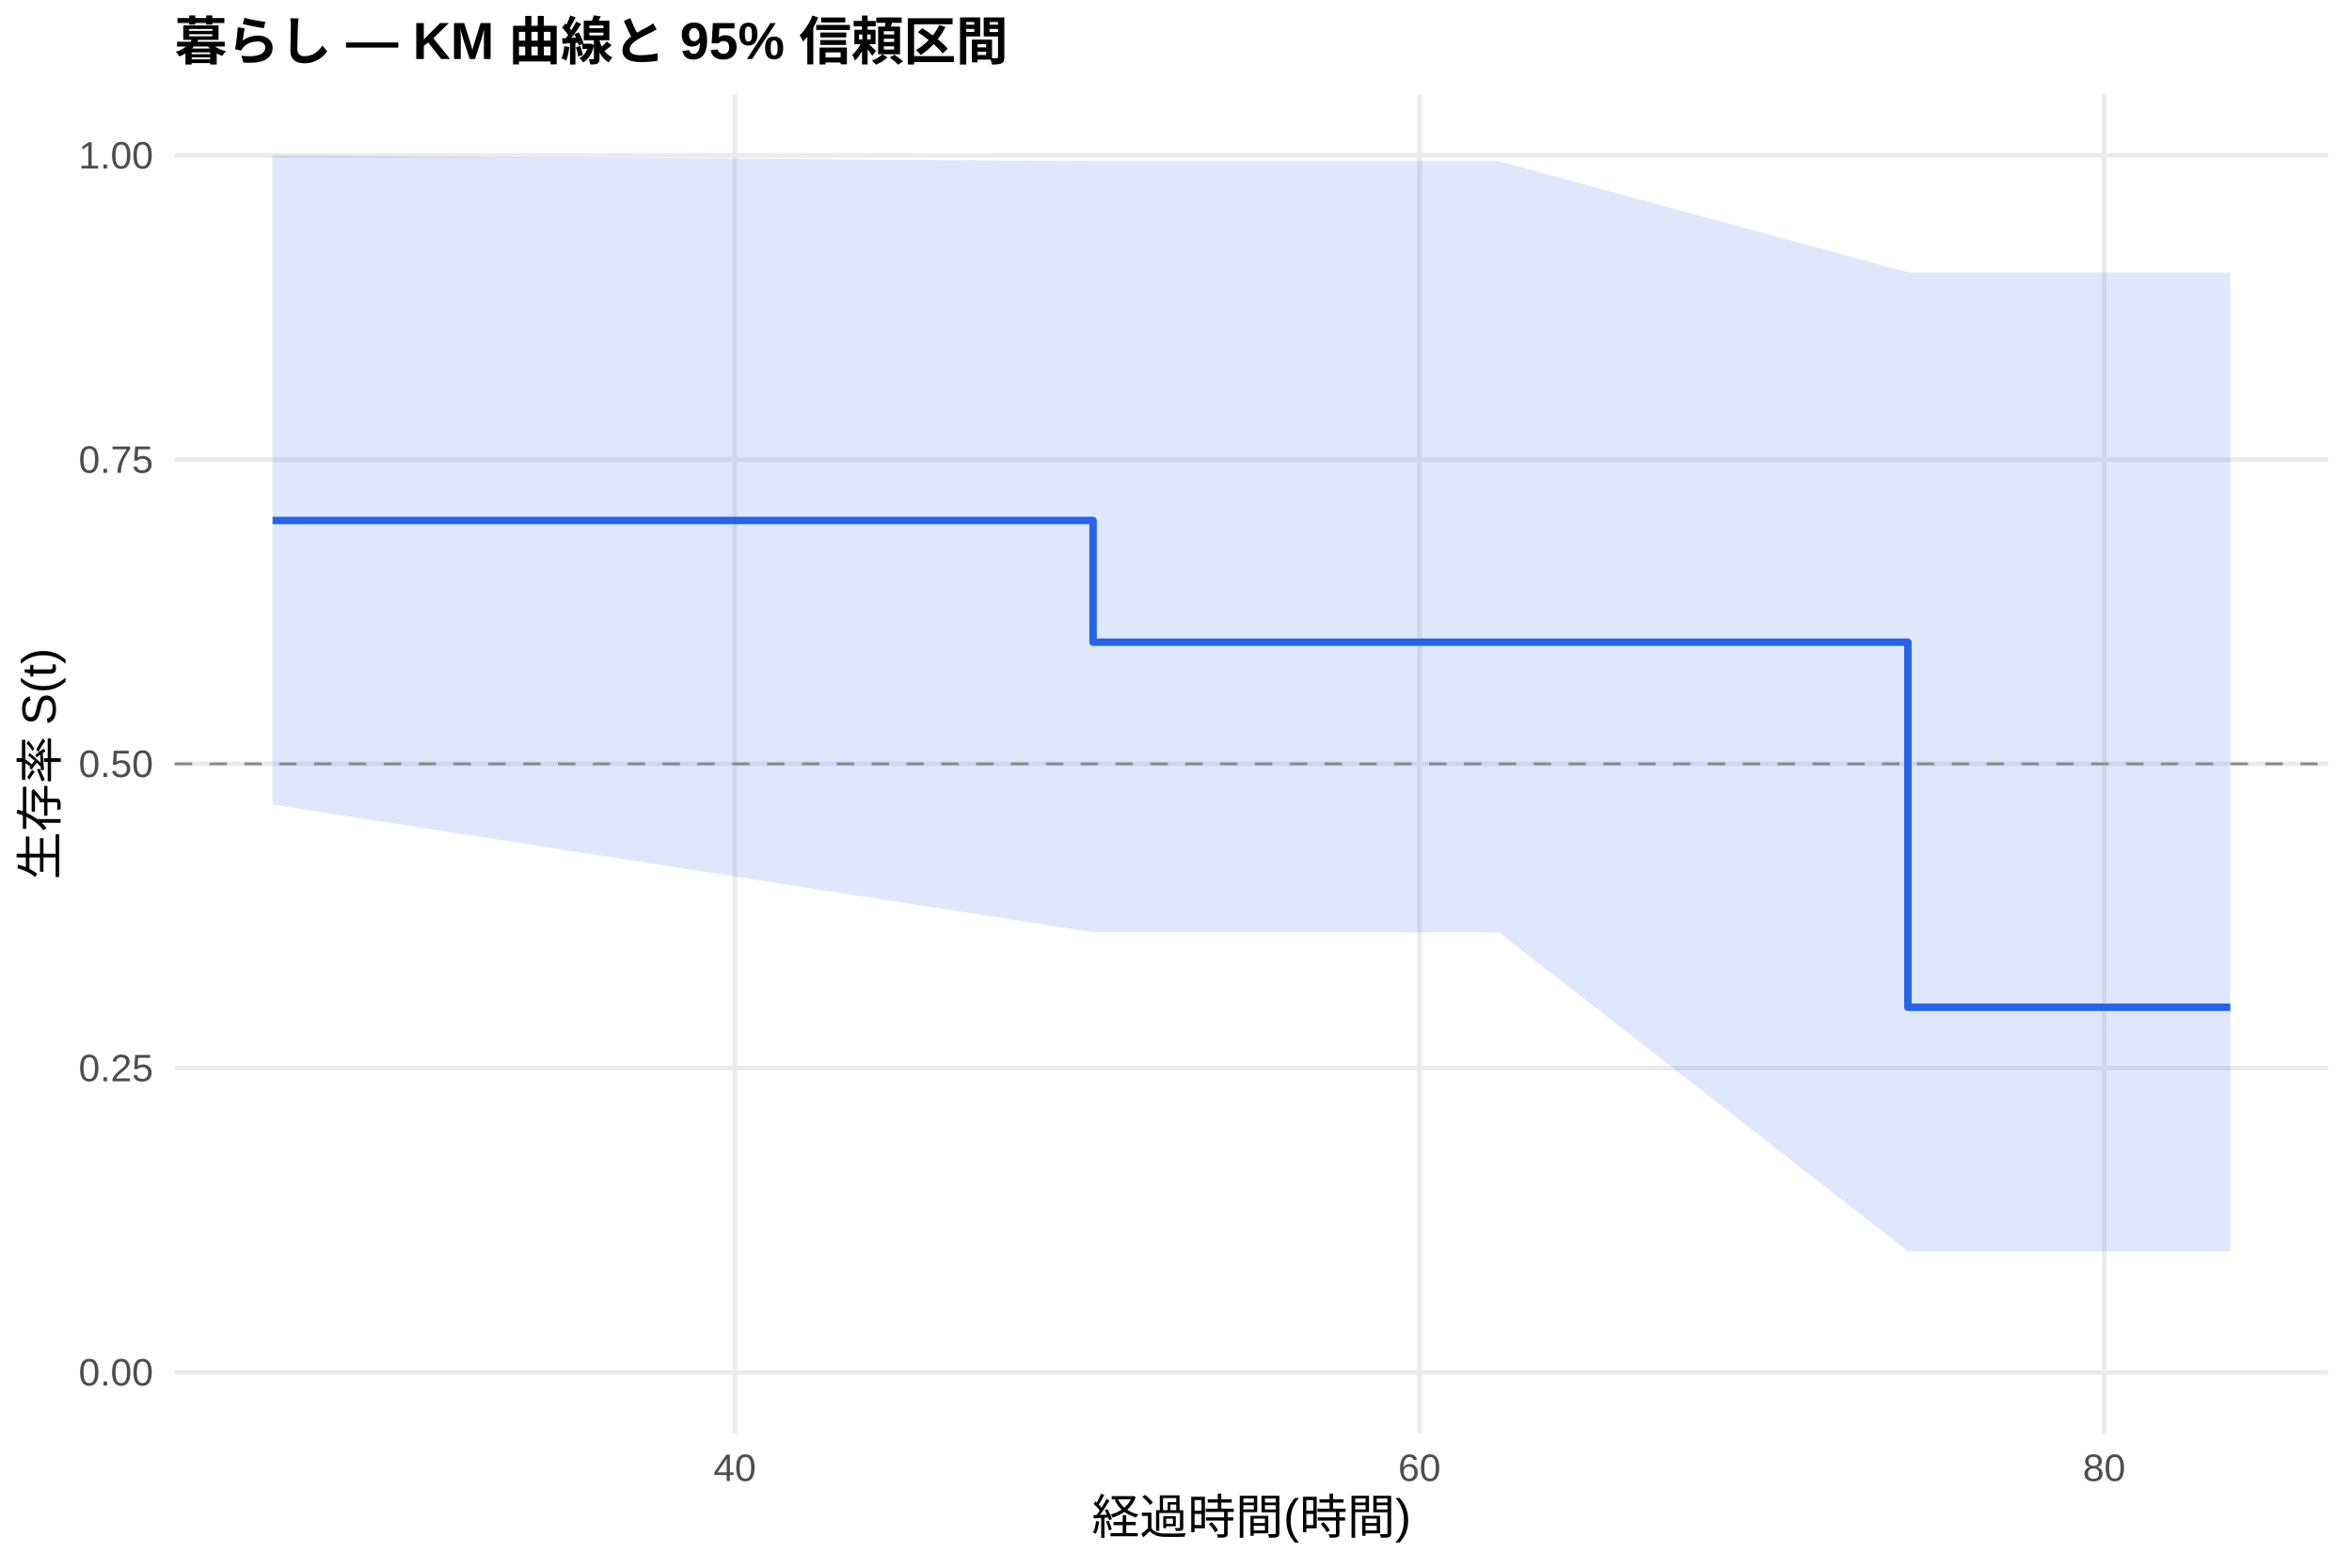
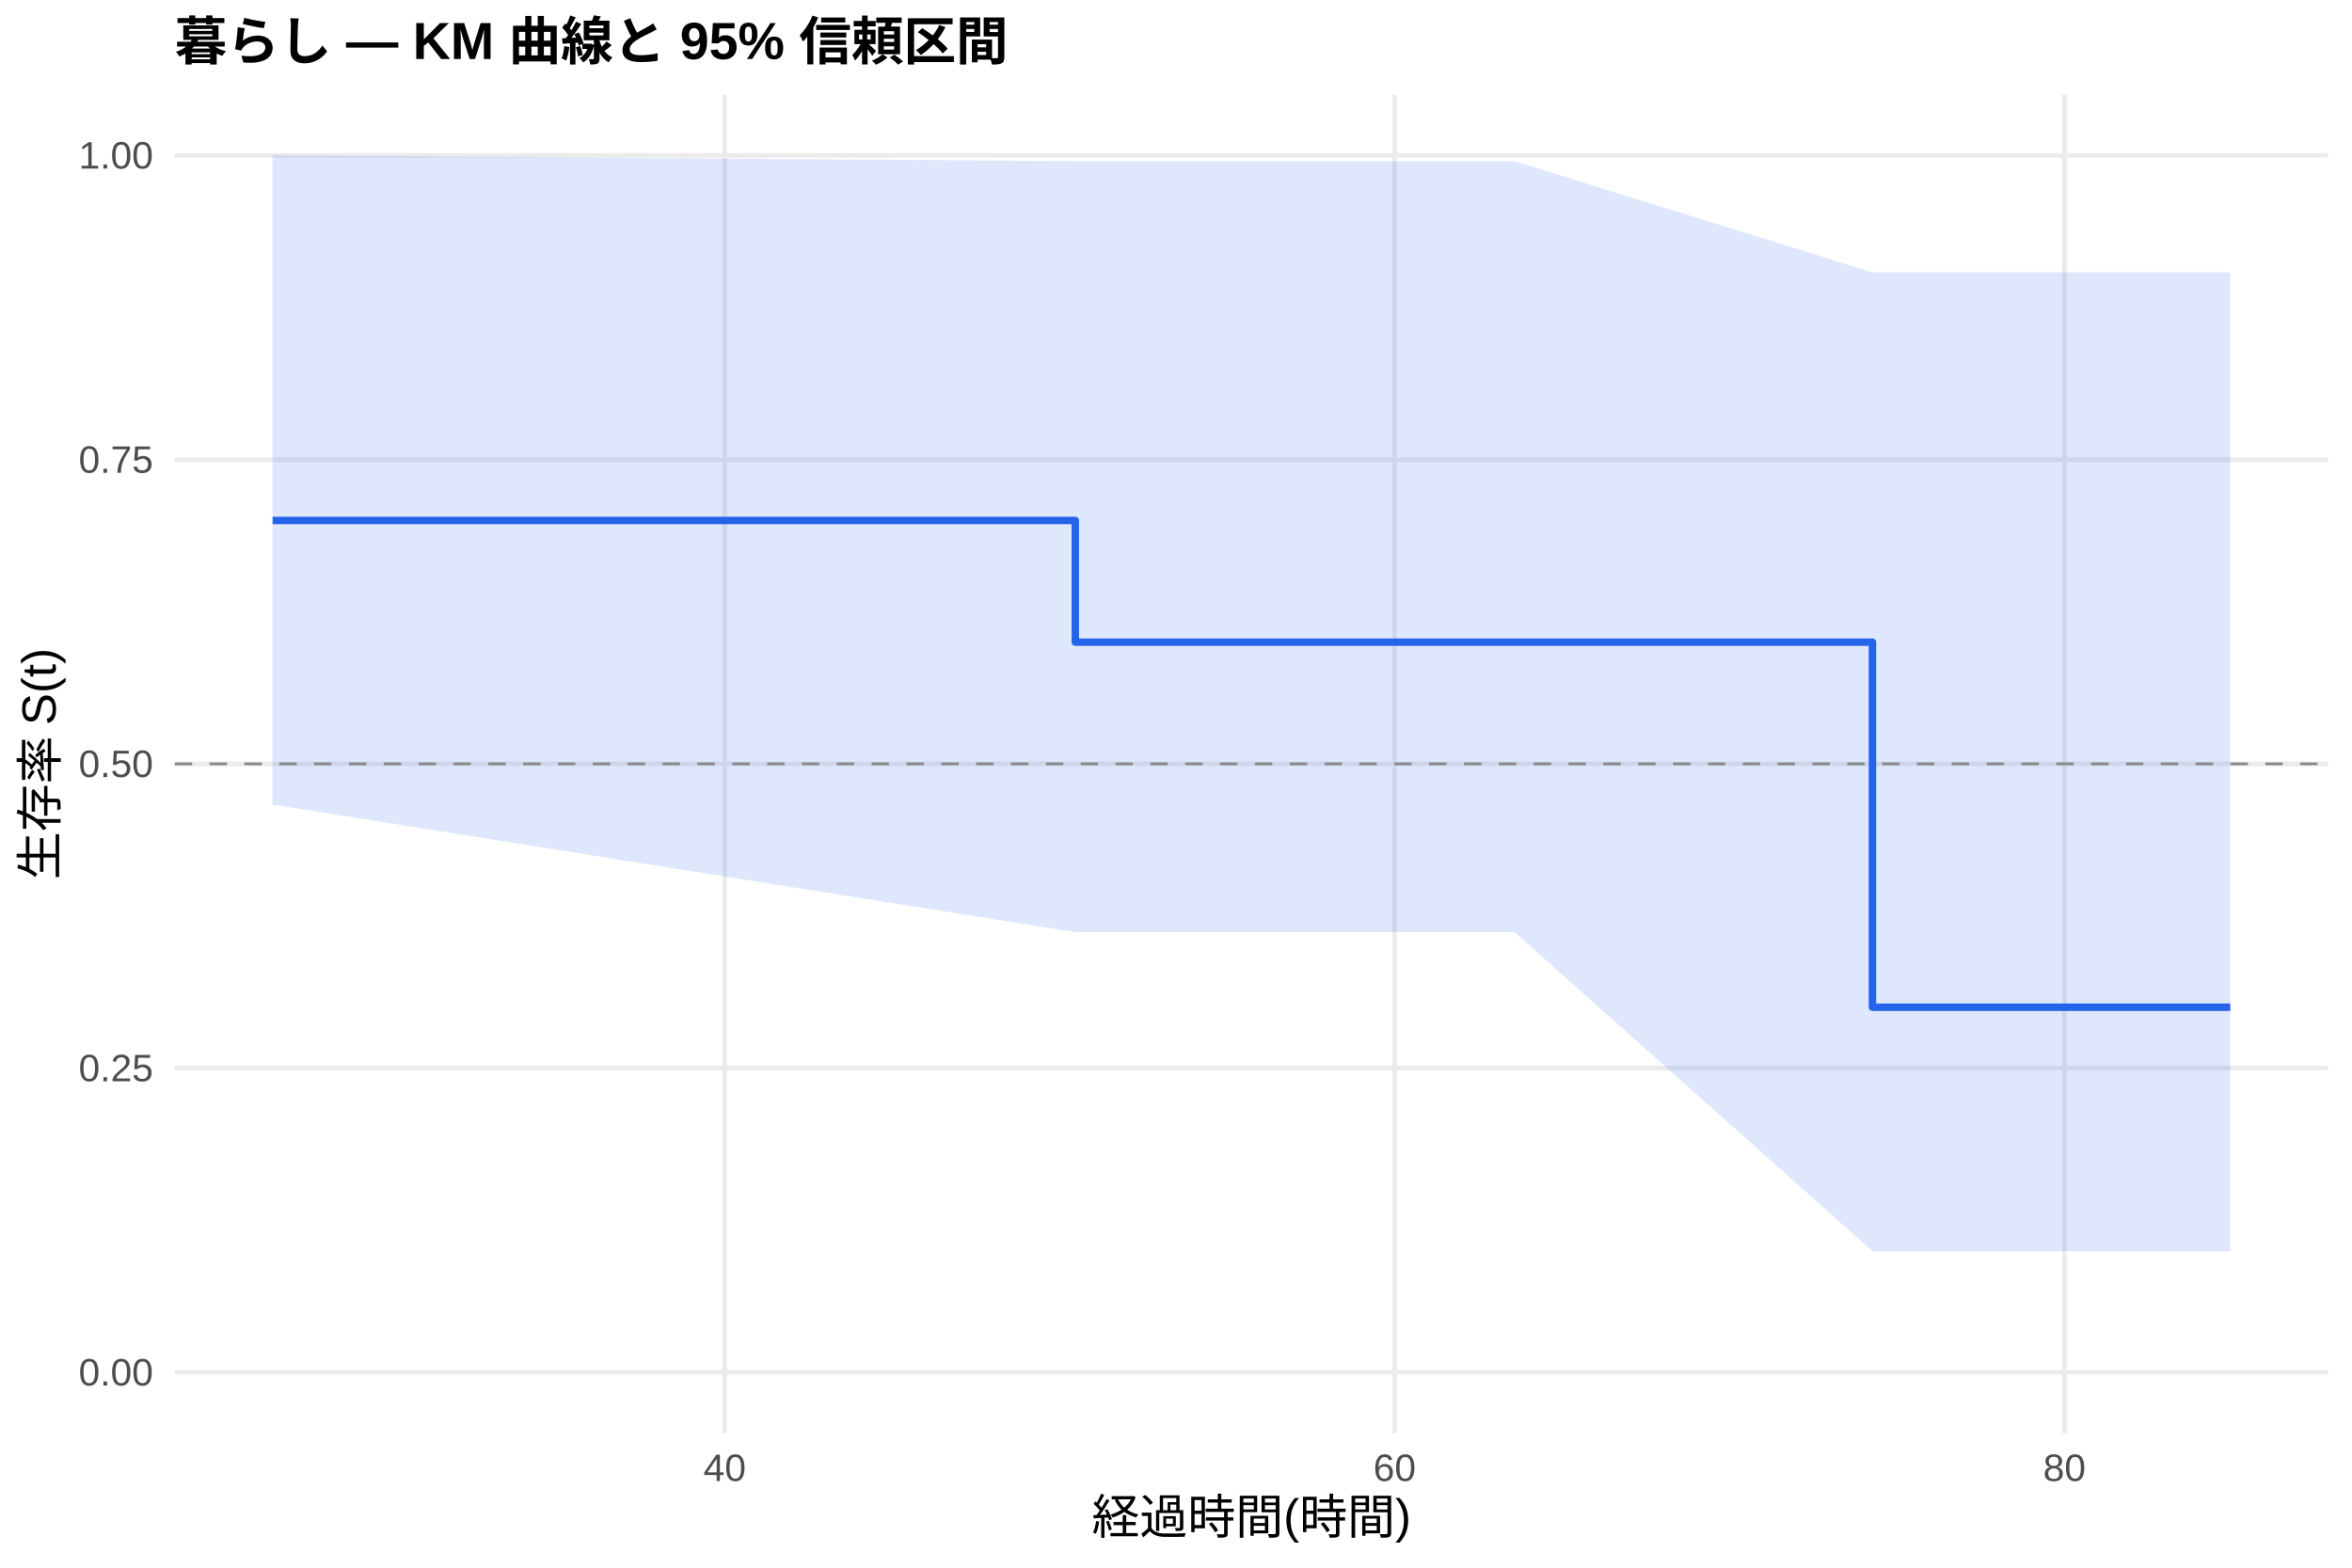
<svg xmlns="http://www.w3.org/2000/svg" width="540.00pt" height="360.00pt" viewBox="0 0 540.00 360.00">
  <g class="svglite">
    <defs>
      <style type="text/css">
    .svglite line, .svglite polyline, .svglite polygon, .svglite path, .svglite rect, .svglite circle {
      fill: none;
      stroke: #000000;
      stroke-linecap: round;
      stroke-linejoin: round;
      stroke-miterlimit: 10.00;
    }
    .svglite text {
      white-space: pre;
    }
    .svglite g.glyphgroup path {
      fill: inherit;
      stroke: none;
    }
  </style>
    </defs>
    <rect width="100%" height="100%" style="stroke: none; fill: #FFFFFF;" />
    <defs>
      <clipPath id="cpMC4wMHw1NDAuMDB8MC4wMHwzNjAuMDA=">
        <rect x="0.00" y="0.00" width="540.00" height="360.00" />
      </clipPath>
    </defs>
    <g clip-path="url(#cpMC4wMHw1NDAuMDB8MC4wMHwzNjAuMDA=)">
      <rect x="0" y="0.00" width="540.00" height="360.00" style="stroke-width: 1.07; stroke: none; fill: #FFFFFF;" />
    </g>
    <defs>
      <clipPath id="cpNDAuMTF8NTM0LjUyfDIxLjcxfDMyOS4xMg==">
        <rect x="40.11" y="21.71" width="494.41" height="307.41" />
      </clipPath>
    </defs>
    <g clip-path="url(#cpNDAuMTF8NTM0LjUyfDIxLjcxfDMyOS4xMg==)">
      <polyline points="40.11,315.14 534.52,315.14 " style="stroke-width: 1.07; stroke: #EBEBEB; stroke-linecap: butt;" />
      <polyline points="40.11,245.28 534.52,245.28 " style="stroke-width: 1.07; stroke: #EBEBEB; stroke-linecap: butt;" />
      <polyline points="40.11,175.41 534.52,175.41 " style="stroke-width: 1.07; stroke: #EBEBEB; stroke-linecap: butt;" />
      <polyline points="40.11,105.55 534.52,105.55 " style="stroke-width: 1.07; stroke: #EBEBEB; stroke-linecap: butt;" />
      <polyline points="40.11,35.68 534.52,35.68 " style="stroke-width: 1.07; stroke: #EBEBEB; stroke-linecap: butt;" />
-       <polyline points="168.69,329.12 168.69,21.71 " style="stroke-width: 1.07; stroke: #EBEBEB; stroke-linecap: butt;" />
-       <polyline points="325.89,329.12 325.89,21.71 " style="stroke-width: 1.07; stroke: #EBEBEB; stroke-linecap: butt;" />
-       <polyline points="483.10,329.12 483.10,21.71 " style="stroke-width: 1.07; stroke: #EBEBEB; stroke-linecap: butt;" />
-       <polygon points="62.58,35.68 250.96,37.01 332.44,37.01 344.10,37.01 438.03,62.54 512.05,62.54 512.05,287.32 438.03,287.32 344.10,214.06 332.44,214.06 250.96,214.06 62.58,184.76 " style="stroke-width: 0.00; stroke: none; stroke-linecap: butt; fill: #2563EB; fill-opacity: 0.15;" />
-       <polyline points="62.58,35.68 250.96,37.01 332.44,37.01 344.10,37.01 438.03,62.54 512.05,62.54 " style="stroke-width: 1.07; stroke: none; stroke-linecap: butt;" />
-       <polyline points="512.05,287.32 438.03,287.32 344.10,214.06 332.44,214.06 250.96,214.06 62.58,184.76 " style="stroke-width: 1.07; stroke: none; stroke-linecap: butt;" />
-       <polyline points="62.58,119.52 250.96,119.52 250.96,147.47 332.44,147.47 332.44,147.47 344.10,147.47 344.10,147.47 438.03,147.47 438.03,231.30 512.05,231.30 512.05,231.30 " style="stroke-width: 1.71; stroke: #2563EB; stroke-linecap: butt;" />
+       <polyline points="166.39,329.12 166.39,21.71 " style="stroke-width: 1.07; stroke: #EBEBEB; stroke-linecap: butt;" />
+       <polyline points="320.19,329.12 320.19,21.71 " style="stroke-width: 1.07; stroke: #EBEBEB; stroke-linecap: butt;" />
+       <polyline points="473.98,329.12 473.98,21.71 " style="stroke-width: 1.07; stroke: #EBEBEB; stroke-linecap: butt;" />
+       <polygon points="62.58,35.68 246.88,37.01 336.34,37.01 347.74,37.01 429.90,62.54 512.05,62.54 512.05,287.32 429.90,287.32 347.74,214.06 336.34,214.06 246.88,214.06 62.58,184.76 " style="stroke-width: 0.00; stroke: none; stroke-linecap: butt; fill: #2563EB; fill-opacity: 0.15;" />
+       <polyline points="62.58,35.68 246.88,37.01 336.34,37.01 347.74,37.01 429.90,62.54 512.05,62.54 " style="stroke-width: 1.07; stroke: none; stroke-linecap: butt;" />
+       <polyline points="512.05,287.32 429.90,287.32 347.74,214.06 336.34,214.06 246.88,214.06 62.58,184.76 " style="stroke-width: 1.07; stroke: none; stroke-linecap: butt;" />
+       <polyline points="62.58,119.52 246.88,119.52 246.88,147.47 336.34,147.47 336.34,147.47 347.74,147.47 347.74,147.47 429.90,147.47 429.90,231.30 512.05,231.30 512.05,231.30 " style="stroke-width: 1.71; stroke: #2563EB; stroke-linecap: butt;" />
      <line x1="40.11" y1="175.41" x2="534.52" y2="175.41" style="stroke-width: 0.64; stroke: #888888; stroke-dasharray: 4.00,4.00; stroke-linecap: butt;" />
    </g>
    <g clip-path="url(#cpMC4wMHw1NDAuMDB8MC4wMHwzNjAuMDA=)">
      <text x="35.18" y="318.17" text-anchor="end" style="font-size: 8.80px;fill: #4D4D4D; font-family: &quot;Liberation Sans&quot;;" textLength="17.11px" lengthAdjust="spacingAndGlyphs">0.00</text>
      <text x="35.18" y="248.30" text-anchor="end" style="font-size: 8.80px;fill: #4D4D4D; font-family: &quot;Liberation Sans&quot;;" textLength="17.11px" lengthAdjust="spacingAndGlyphs">0.25</text>
      <text x="35.18" y="178.44" text-anchor="end" style="font-size: 8.80px;fill: #4D4D4D; font-family: &quot;Liberation Sans&quot;;" textLength="17.11px" lengthAdjust="spacingAndGlyphs">0.50</text>
      <text x="35.18" y="108.57" text-anchor="end" style="font-size: 8.80px;fill: #4D4D4D; font-family: &quot;Liberation Sans&quot;;" textLength="17.11px" lengthAdjust="spacingAndGlyphs">0.75</text>
      <text x="35.18" y="38.71" text-anchor="end" style="font-size: 8.80px;fill: #4D4D4D; font-family: &quot;Liberation Sans&quot;;" textLength="17.11px" lengthAdjust="spacingAndGlyphs">1.00</text>
-       <text x="168.69" y="340.10" text-anchor="middle" style="font-size: 8.80px;fill: #4D4D4D; font-family: &quot;Liberation Sans&quot;;" textLength="9.78px" lengthAdjust="spacingAndGlyphs">40</text>
-       <text x="325.89" y="340.10" text-anchor="middle" style="font-size: 8.80px;fill: #4D4D4D; font-family: &quot;Liberation Sans&quot;;" textLength="9.78px" lengthAdjust="spacingAndGlyphs">60</text>
-       <text x="483.10" y="340.10" text-anchor="middle" style="font-size: 8.80px;fill: #4D4D4D; font-family: &quot;Liberation Sans&quot;;" textLength="9.78px" lengthAdjust="spacingAndGlyphs">80</text>
+       <text x="166.39" y="340.10" text-anchor="middle" style="font-size: 8.80px;fill: #4D4D4D; font-family: &quot;Liberation Sans&quot;;" textLength="9.78px" lengthAdjust="spacingAndGlyphs">40</text>
+       <text x="320.19" y="340.10" text-anchor="middle" style="font-size: 8.80px;fill: #4D4D4D; font-family: &quot;Liberation Sans&quot;;" textLength="9.78px" lengthAdjust="spacingAndGlyphs">60</text>
+       <text x="473.98" y="340.10" text-anchor="middle" style="font-size: 8.80px;fill: #4D4D4D; font-family: &quot;Liberation Sans&quot;;" textLength="9.78px" lengthAdjust="spacingAndGlyphs">80</text>
      <text x="287.32" y="352.24" text-anchor="middle" style="font-size: 11.00px; font-family: &quot;Liberation Sans&quot;;" textLength="73.31px" lengthAdjust="spacingAndGlyphs">経過時間(時間)</text>
      <text transform="translate(13.05,175.41) rotate(-90)" text-anchor="middle" style="font-size: 11.00px; font-family: &quot;Liberation Sans&quot;;" textLength="53.78px" lengthAdjust="spacingAndGlyphs">生存率 S(t)</text>
      <text x="40.11" y="13.74" style="font-size: 12.00px; font-weight: bold; font-family: &quot;Liberation Sans&quot;;" textLength="191.33px" lengthAdjust="spacingAndGlyphs">暮らし — KM 曲線と 95% 信頼区間</text>
    </g>
  </g>
</svg>
